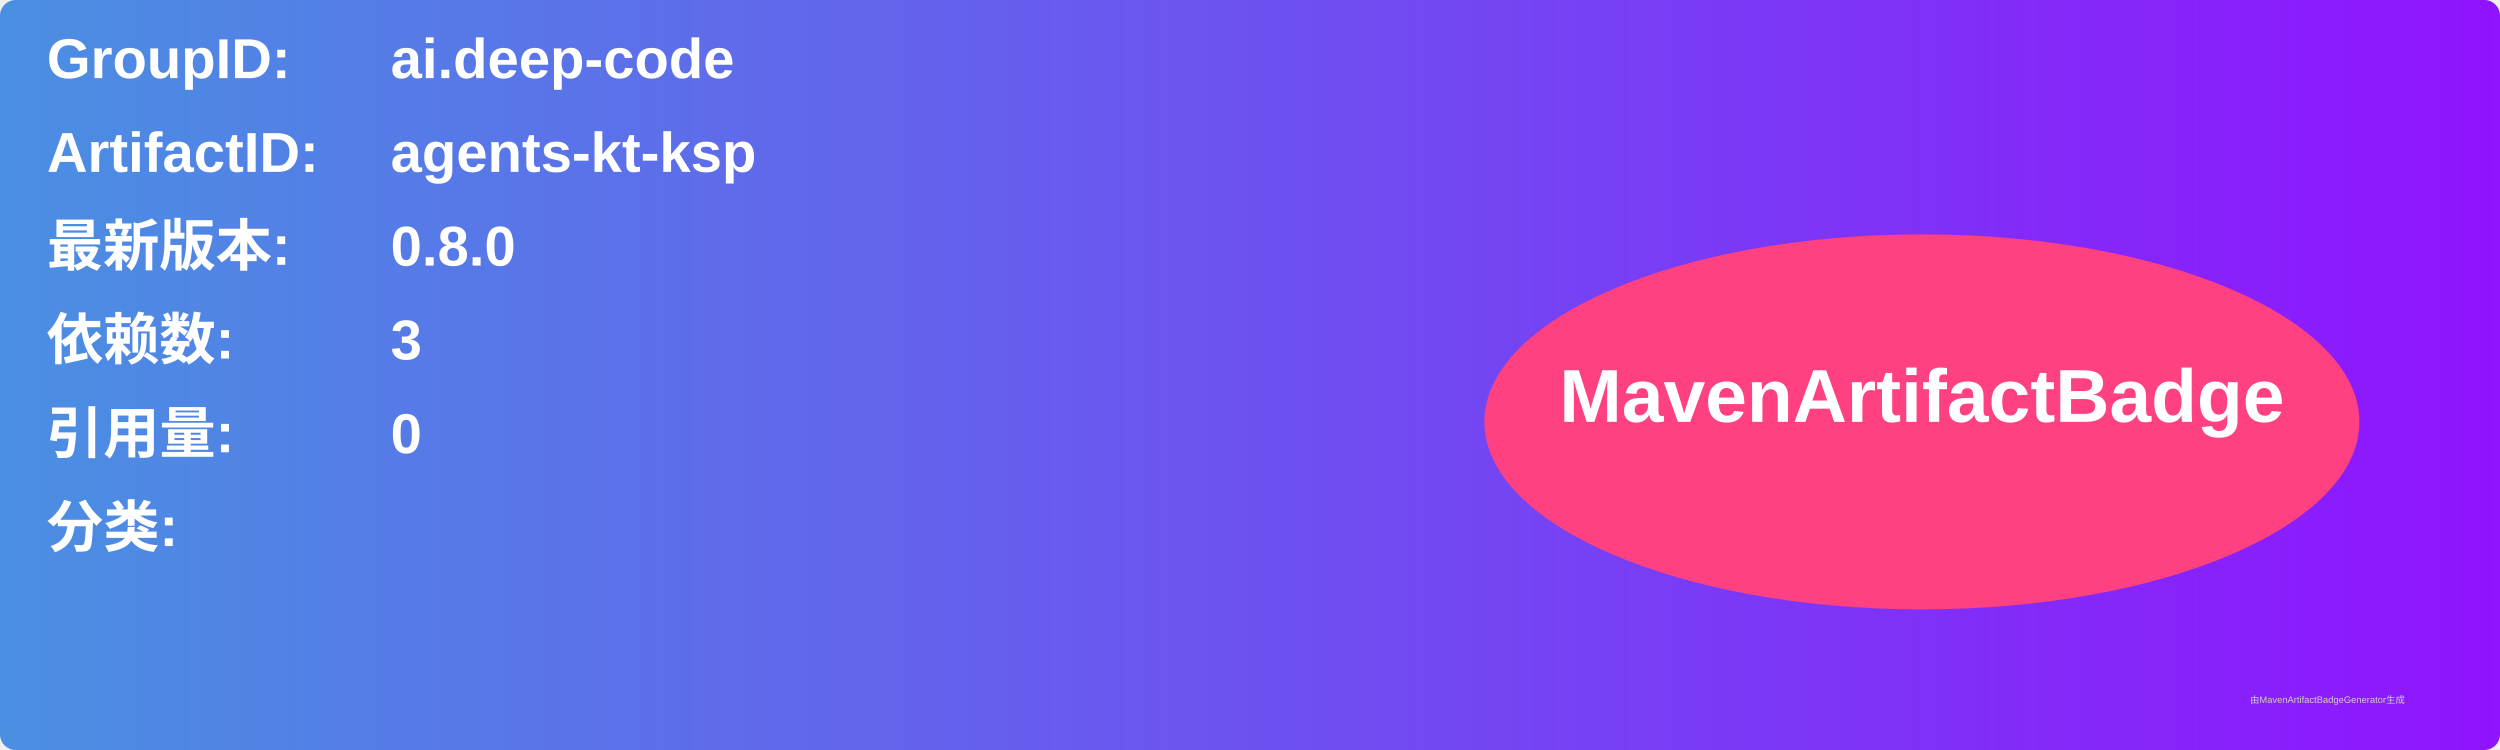
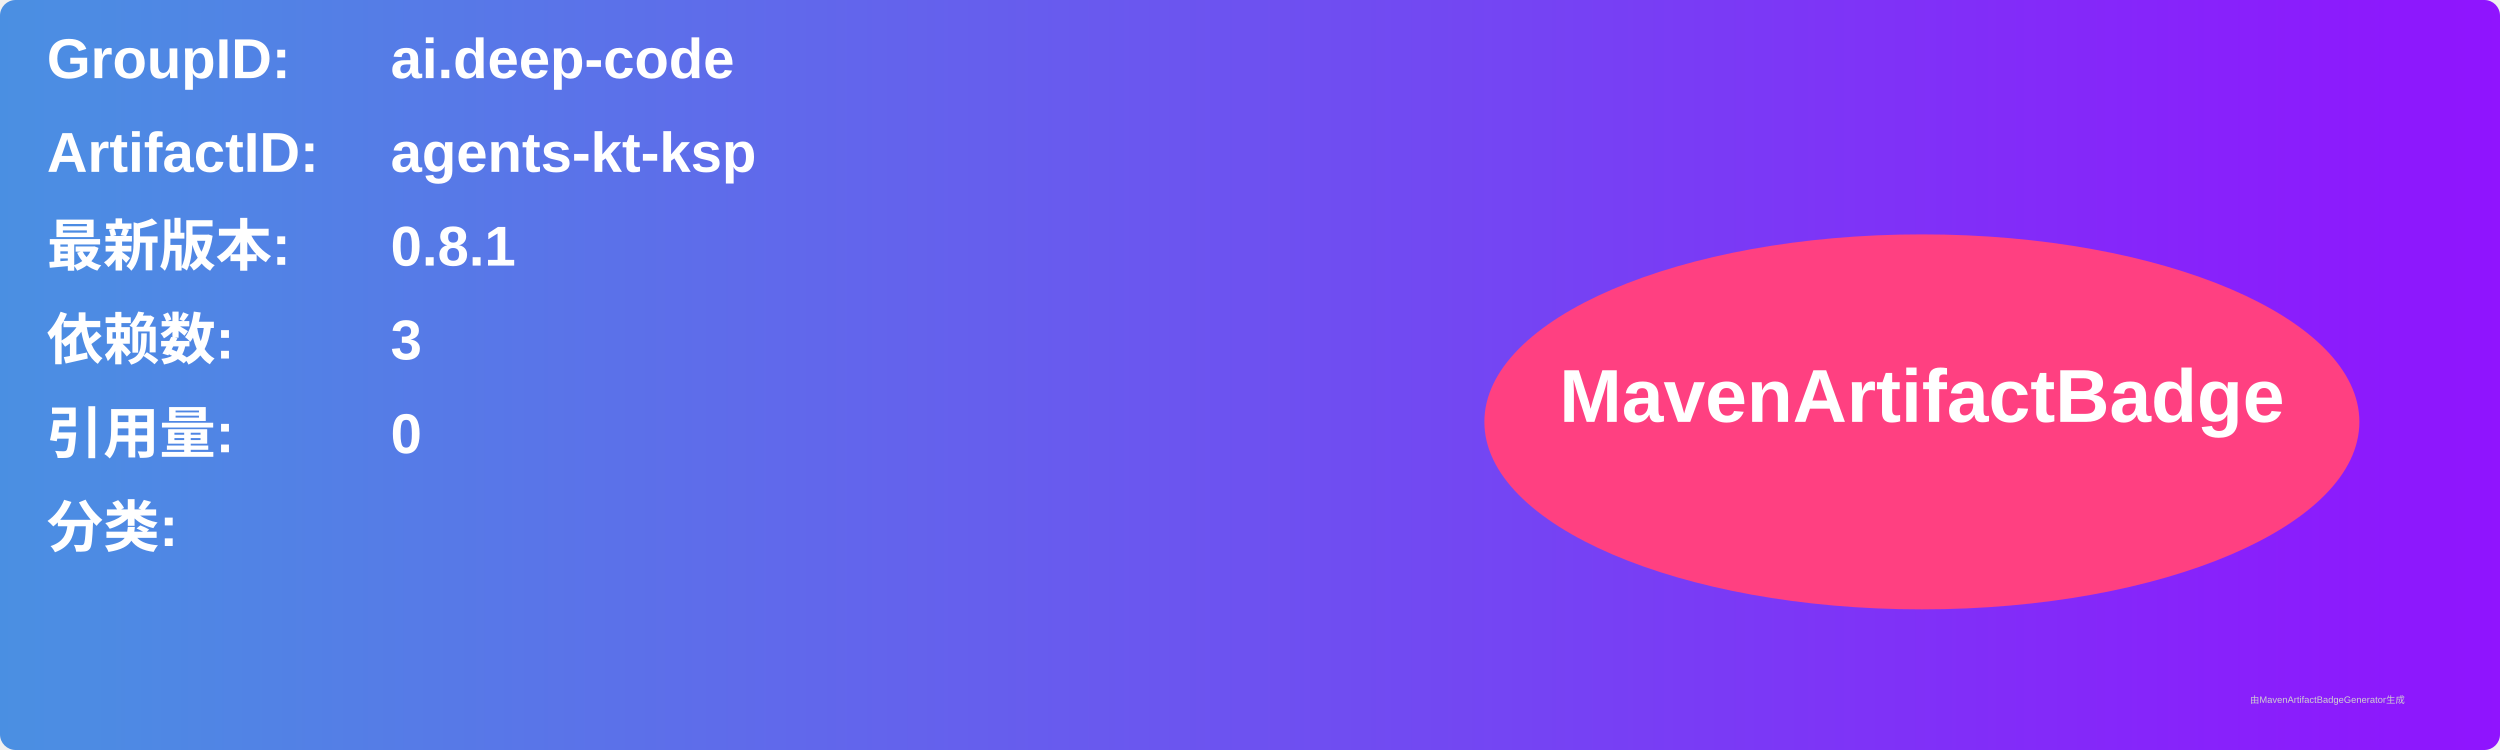
<svg xmlns="http://www.w3.org/2000/svg" width="800" height="240" viewBox="0 0 800 240">
  <linearGradient id="grad" x1="0%" y1="0%" x2="100%" y2="0%">
    <stop offset="0%" stop-color="#4a90e2" />
    <stop offset="100%" stop-color="#9013fe" />
  </linearGradient>
  <rect width="100%" height="100%" rx="5" ry="5" fill="url(#grad)" />
  <g transform="translate(15, 15)">
    <text x="0" y="10" font-family="Arial" font-size="18" fill="white" font-weight="bold" width="260">GroupID:</text>
    <text x="110" y="10" font-family="Arial" font-size="18" fill="white" font-weight="bold" width="460">ai.deep-code</text>
    <text x="0" y="40" font-family="Arial" font-size="18" fill="white" font-weight="bold" width="260">ArtifactID:</text>
    <text x="110" y="40" font-family="Arial" font-size="18" fill="white" font-weight="bold" width="460">agents-kt-ksp</text>
    <text x="0" y="70" font-family="Arial" font-size="18" fill="white" font-weight="bold">最新版本:</text>
    <text x="110" y="70" font-family="Arial" font-size="18" fill="white" font-weight="bold">
-       <tspan font-weight="bold">0.8.0</tspan>
+       <tspan font-weight="bold">0.8.1</tspan>
    </text>
    <text x="0" y="100" font-family="Arial" font-size="18" fill="white" font-weight="bold">依赖数: </text>
    <text x="110" y="100" font-family="Arial" font-size="18" fill="white">
      <tspan font-weight="bold">3</tspan>
    </text>
    <text x="0" y="130" font-family="Arial" font-size="18" fill="white" font-weight="bold">引用量: </text>
    <text x="110" y="130" font-family="Arial" font-size="18" fill="white">
      <tspan font-weight="bold">0</tspan>
    </text>
    <text x="0" y="160" font-family="Arial" font-size="18" fill="white" font-weight="bold">分类:</text>
    <text x="10" y="190" font-family="Arial" font-size="10" fill="white">
      <tspan font-weight="bold" />
    </text>
    <ellipse cx="600" cy="120" rx="140" ry="60" fill="#ff4081" />
    <text x="600" y="120" text-anchor="middle" font-family="Arial" font-size="24" fill="white" font-weight="bold">MavenArtifactBadge</text>
  </g>
  <text x="720" y="225" font-family="Arial" font-size="3" fill="#d0d0d0">由MavenArtifactBadgeGenerator生成</text>
</svg>
